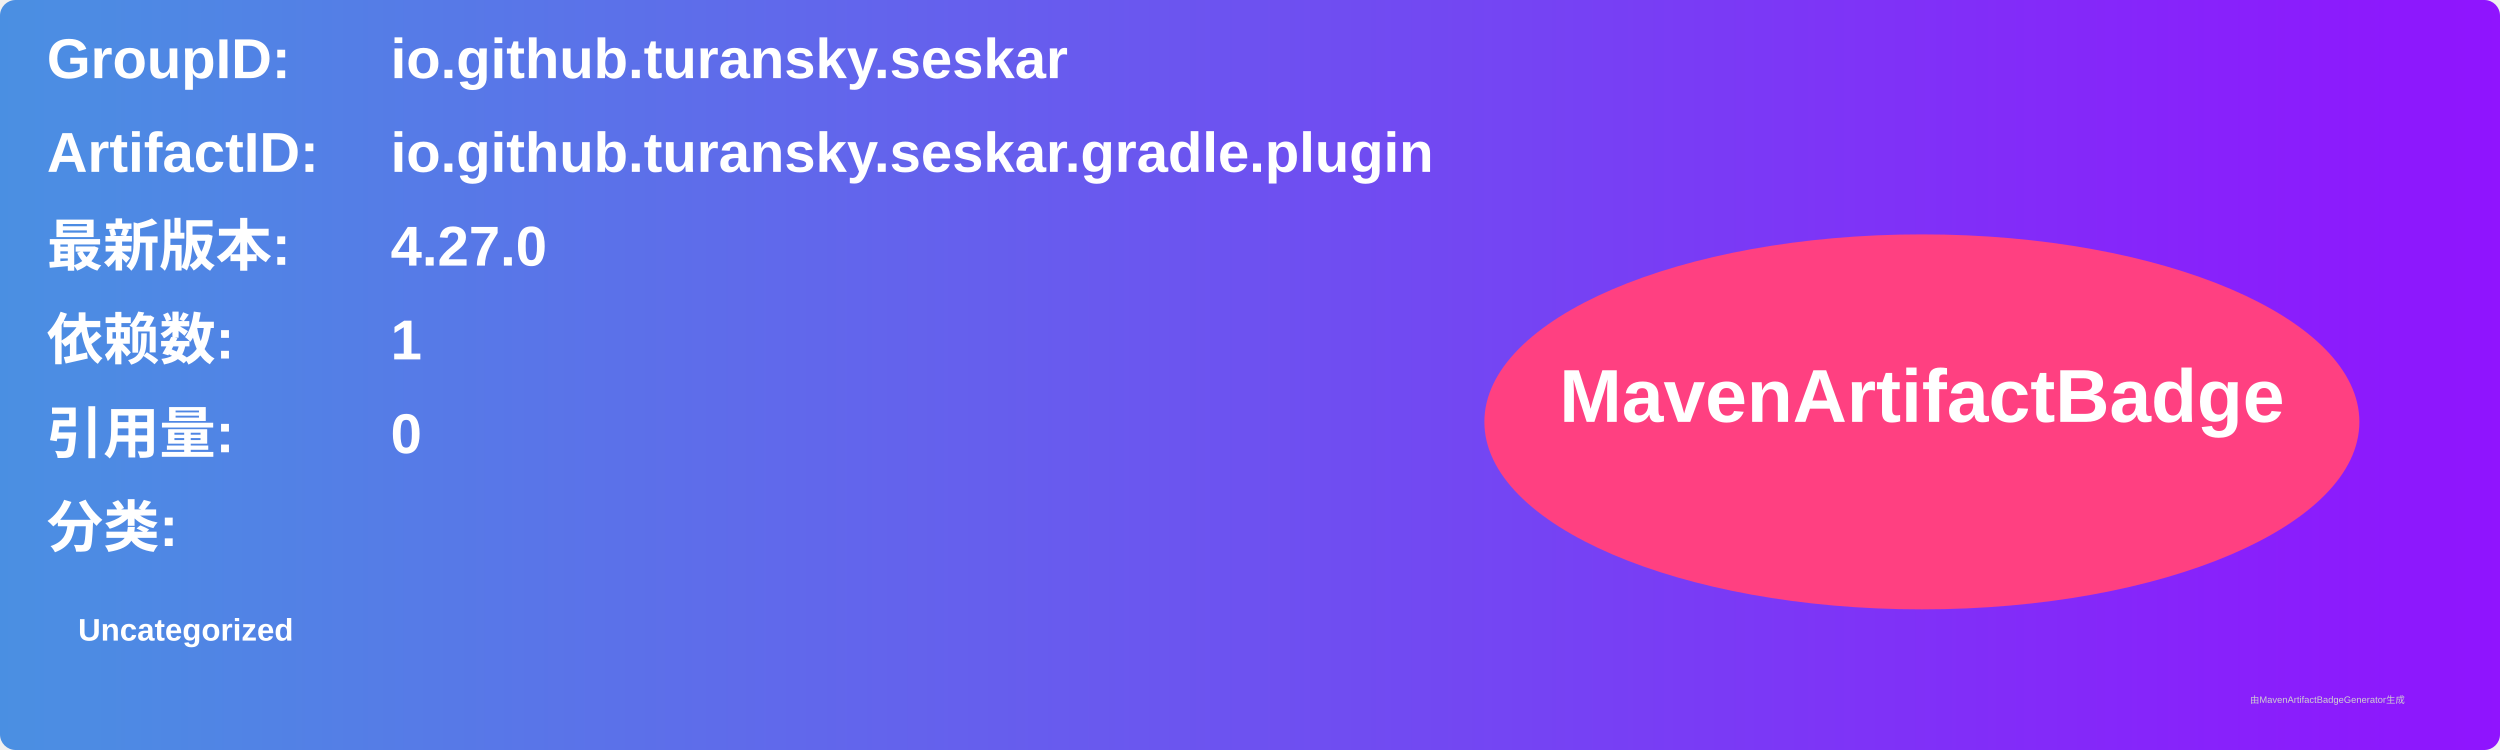
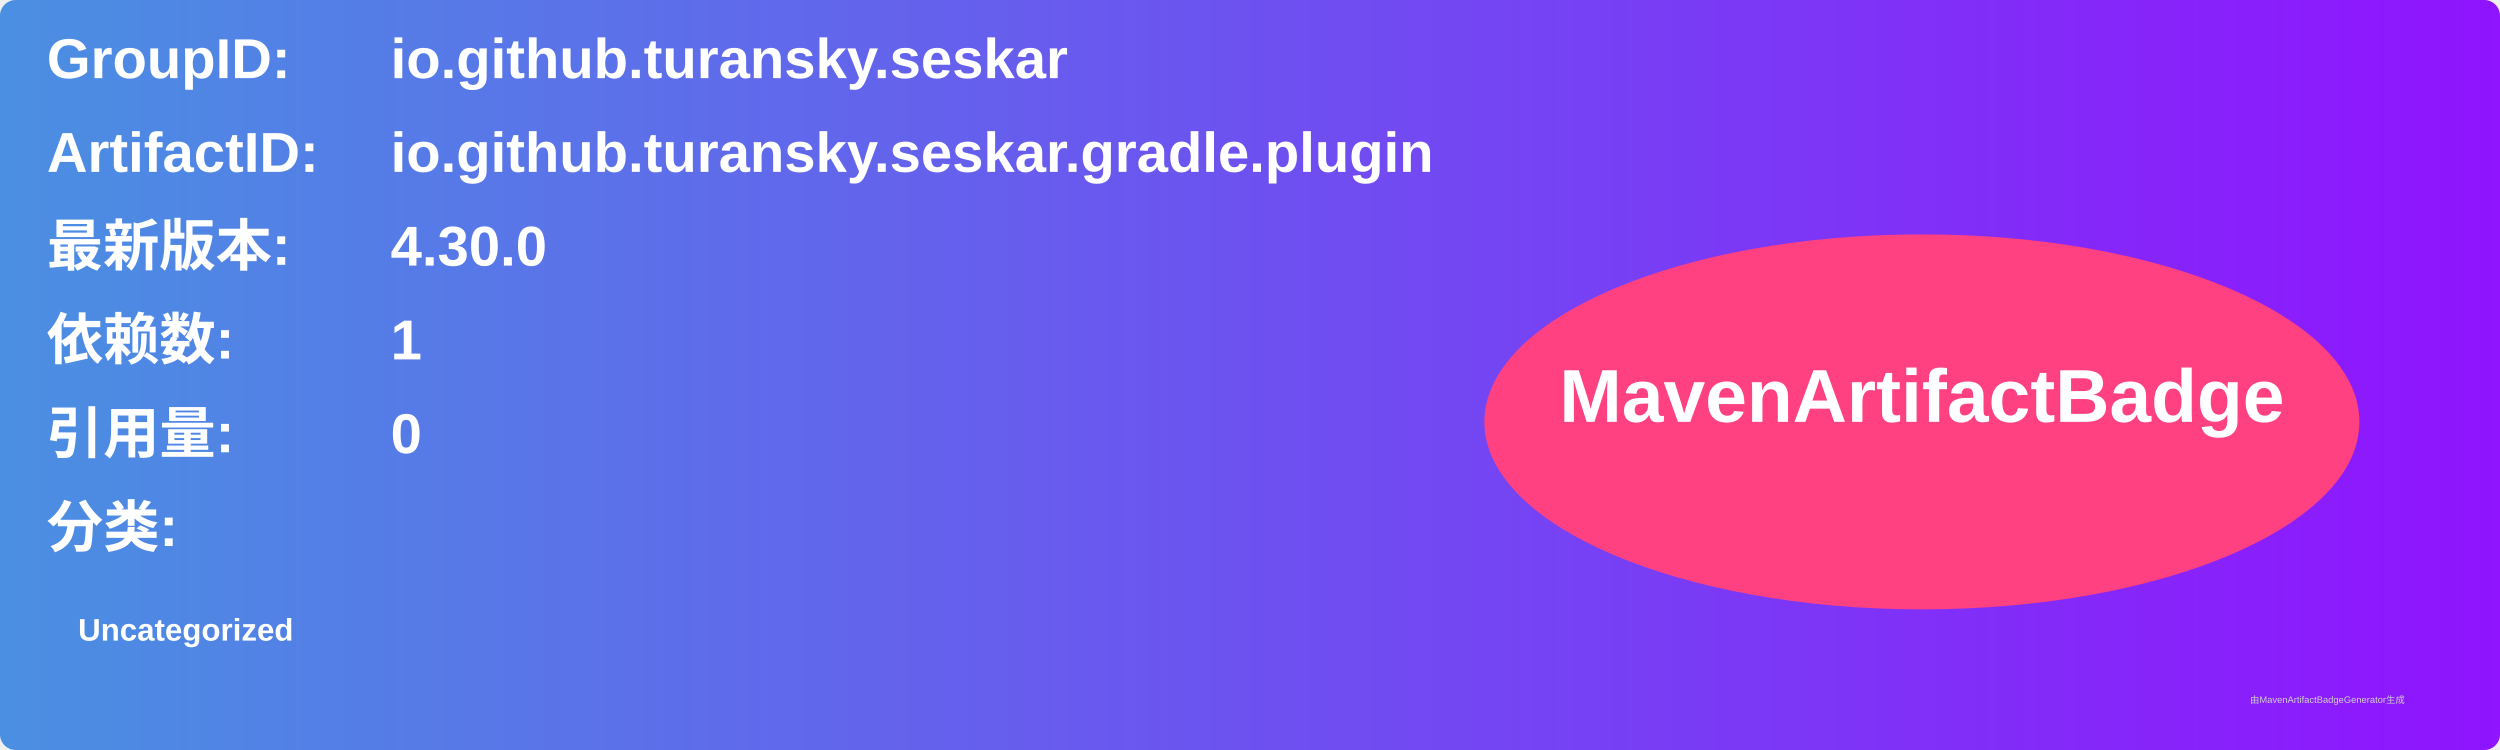
<svg xmlns="http://www.w3.org/2000/svg" width="800" height="240" viewBox="0 0 800 240">
  <linearGradient id="grad" x1="0%" y1="0%" x2="100%" y2="0%">
    <stop offset="0%" stop-color="#4a90e2" />
    <stop offset="100%" stop-color="#9013fe" />
  </linearGradient>
  <rect width="100%" height="100%" rx="5" ry="5" fill="url(#grad)" />
  <g transform="translate(15, 15)">
    <text x="0" y="10" font-family="Arial" font-size="18" fill="white" font-weight="bold" width="260">GroupID:</text>
    <text x="110" y="10" font-family="Arial" font-size="18" fill="white" font-weight="bold" width="460">io.github.turansky.seskar</text>
    <text x="0" y="40" font-family="Arial" font-size="18" fill="white" font-weight="bold" width="260">ArtifactID:</text>
    <text x="110" y="40" font-family="Arial" font-size="18" fill="white" font-weight="bold" width="460">io.github.turansky.seskar.gradle.plugin</text>
    <text x="0" y="70" font-family="Arial" font-size="18" fill="white" font-weight="bold">最新版本:</text>
    <text x="110" y="70" font-family="Arial" font-size="18" fill="white" font-weight="bold">
-       <tspan font-weight="bold">4.27.0</tspan>
+       <tspan font-weight="bold">4.30.0</tspan>
    </text>
    <text x="0" y="100" font-family="Arial" font-size="18" fill="white" font-weight="bold">依赖数: </text>
    <text x="110" y="100" font-family="Arial" font-size="18" fill="white">
      <tspan font-weight="bold">1</tspan>
    </text>
    <text x="0" y="130" font-family="Arial" font-size="18" fill="white" font-weight="bold">引用量: </text>
    <text x="110" y="130" font-family="Arial" font-size="18" fill="white">
      <tspan font-weight="bold">0</tspan>
    </text>
    <text x="0" y="160" font-family="Arial" font-size="18" fill="white" font-weight="bold">分类:</text>
    <text x="10" y="190" font-family="Arial" font-size="10" fill="white">
      <tspan font-weight="bold">Uncategorized</tspan>
    </text>
    <ellipse cx="600" cy="120" rx="140" ry="60" fill="#ff4081" />
    <text x="600" y="120" text-anchor="middle" font-family="Arial" font-size="24" fill="white" font-weight="bold">MavenArtifactBadge</text>
  </g>
  <text x="720" y="225" font-family="Arial" font-size="3" fill="#d0d0d0">由MavenArtifactBadgeGenerator生成</text>
</svg>
